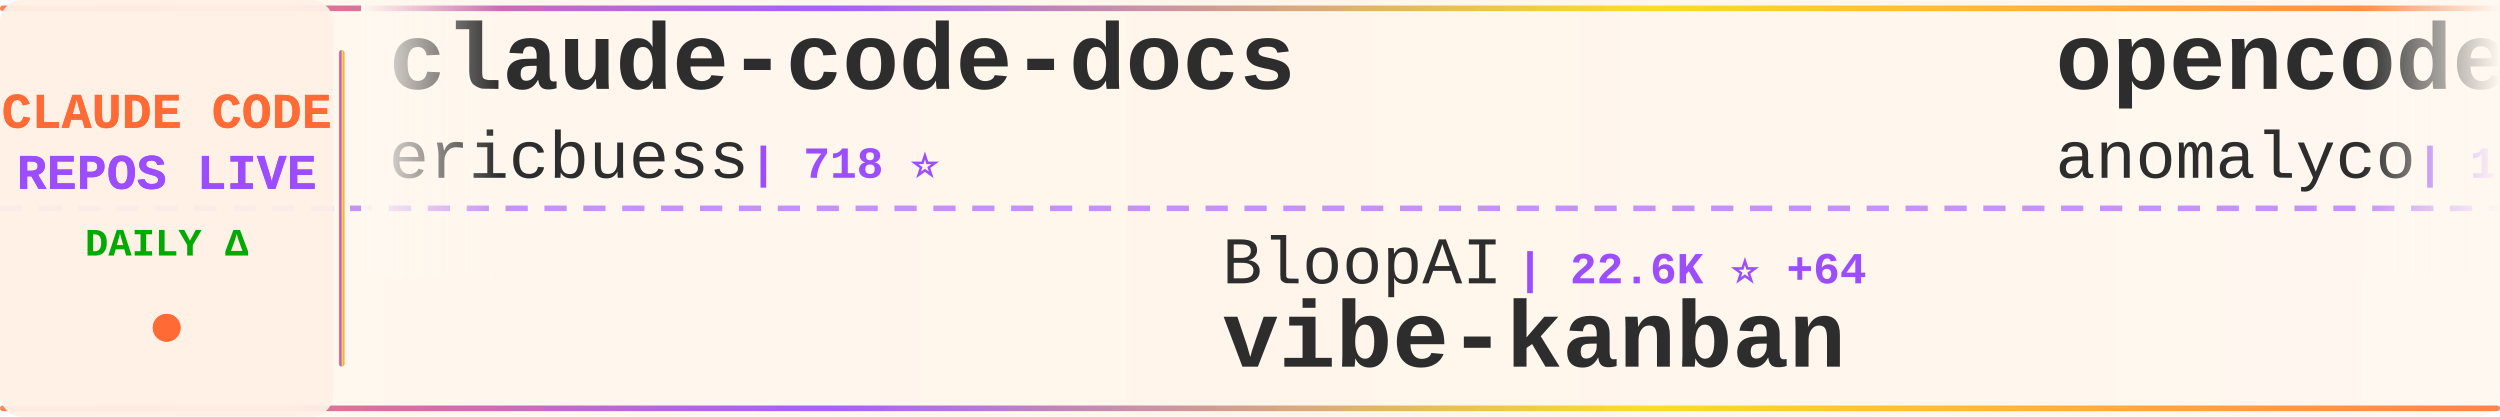
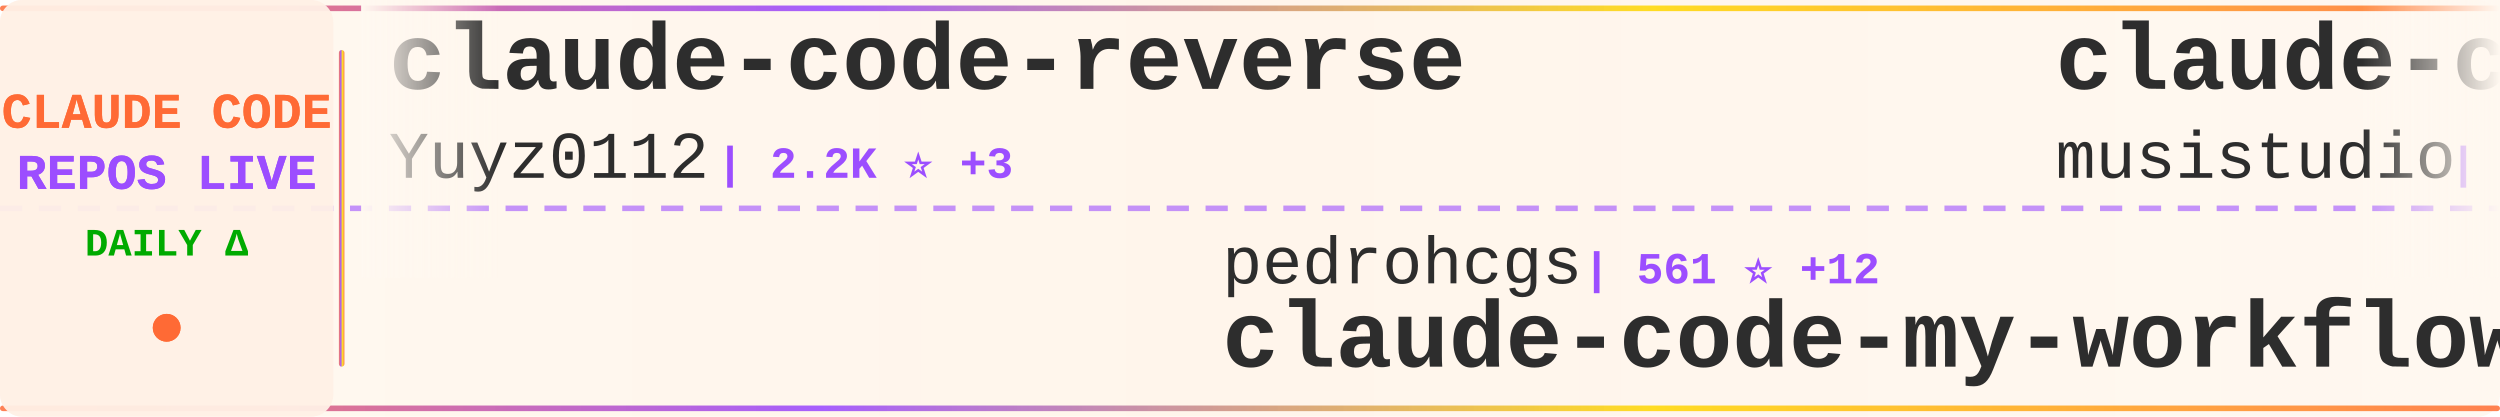
<svg xmlns="http://www.w3.org/2000/svg" width="900" height="150">
  <defs>
    <linearGradient id="tickerBg" x1="0%" y1="0%" x2="100%" y2="0%">
      <stop offset="0%" style="stop-color:#fff8f0;stop-opacity:0.98" />
      <stop offset="50%" style="stop-color:#fff5eb;stop-opacity:1" />
      <stop offset="100%" style="stop-color:#fff8f0;stop-opacity:0.98" />
    </linearGradient>
    <linearGradient id="borderGrad" x1="0%" y1="0%" x2="100%" y2="0%">
      <stop offset="0%" style="stop-color:#FF6B35;stop-opacity:0.85">
        <animate attributeName="stop-opacity" values="0.85;1;0.85" dur="2s" repeatCount="indefinite" />
      </stop>
      <stop offset="33%" style="stop-color:#9C4EFF;stop-opacity:0.9">
        <animate attributeName="stop-opacity" values="0.9;1;0.9" dur="2.2s" repeatCount="indefinite" />
      </stop>
      <stop offset="66%" style="stop-color:#FFD700;stop-opacity:0.85">
        <animate attributeName="stop-opacity" values="0.85;1;0.85" dur="1.8s" repeatCount="indefinite" />
      </stop>
      <stop offset="100%" style="stop-color:#FF6B35;stop-opacity:0.85">
        <animate attributeName="stop-opacity" values="0.85;1;0.85" dur="2s" repeatCount="indefinite" />
      </stop>
    </linearGradient>
    <filter id="textGlow">
      <feGaussianBlur stdDeviation="0.15" result="coloredBlur" />
      <feMerge>
        <feMergeNode in="coloredBlur" />
        <feMergeNode in="SourceGraphic" />
      </feMerge>
    </filter>
    <filter id="metricGlow">
      <feGaussianBlur stdDeviation="0.2" result="coloredBlur" />
      <feMerge>
        <feMergeNode in="coloredBlur" />
        <feMergeNode in="SourceGraphic" />
      </feMerge>
    </filter>
    <linearGradient id="leftFade" x1="0%" y1="0%" x2="100%" y2="0%">
      <stop offset="0%" style="stop-color:#fff8f0;stop-opacity:1" />
      <stop offset="100%" style="stop-color:#fff8f0;stop-opacity:0" />
    </linearGradient>
    <linearGradient id="rightFade" x1="0%" y1="0%" x2="100%" y2="0%">
      <stop offset="0%" style="stop-color:#fff8f0;stop-opacity:0" />
      <stop offset="100%" style="stop-color:#fff8f0;stop-opacity:1" />
    </linearGradient>
  </defs>
  <rect width="900" height="150" fill="url(#tickerBg)" rx="8" />
  <rect x="0" y="2" width="900" height="2" fill="url(#borderGrad)" rx="1" />
  <rect x="0" y="146" width="900" height="2" fill="url(#borderGrad)" rx="1" />
  <line x1="0" y1="75" x2="900" y2="75" stroke="#9C4EFF" stroke-width="2" stroke-dasharray="8 6" opacity="0.6" />
  <rect x="0" y="0" width="120" height="150" fill="#fff0e6" opacity="0.95" rx="8" />
  <text x="60" y="46" font-family="'Courier New', monospace" font-size="18" font-weight="bold" fill="#FF6B35" text-anchor="middle" filter="url(#textGlow)">
    CLAUDE CODE
  </text>
  <text x="60" y="68" font-family="'Courier New', monospace" font-size="18" font-weight="bold" fill="#9C4EFF" text-anchor="middle" filter="url(#textGlow)">
    REPOS LIVE
  </text>
  <text x="60" y="92" font-family="'Courier New', monospace" font-size="14" font-weight="bold" fill="#00aa00" text-anchor="middle">
    DAILY Δ
  </text>
  <circle cx="60" cy="118" r="5" fill="#FF6B35" filter="url(#metricGlow)">
    <animate attributeName="r" values="4;6;4" dur="1.5s" repeatCount="indefinite" />
    <animate attributeName="opacity" values="0.6;1;0.6" dur="1.5s" repeatCount="indefinite" />
  </circle>
  <rect x="122" y="18" width="2" height="114" fill="url(#borderGrad)" rx="1" />
  <clipPath id="tickerClip">
    <rect x="130" y="0" width="770" height="150" />
  </clipPath>
  <g clip-path="url(#tickerClip)">
    <g id="tickerItems">
      <animateTransform attributeName="transform" attributeType="XML" type="translate" from="0 0" to="-3000 0" dur="54s" repeatCount="indefinite" />
      <g transform="translate(0, 0)">
-         <text x="140" y="32" font-family="'Courier New', monospace" font-size="34" font-weight="bold" fill="#2d2d2d">claude-code-docs</text>
-         <text x="140" y="64" font-family="'Courier New', monospace" font-size="24" font-weight="normal" fill="#2d2d2d" opacity="1.0">ericbuess</text>
-         <text x="270" y="64" font-family="'Courier New', monospace" font-size="16" font-weight="bold" fill="#9C4EFF"> | 718 ⭐</text>
+         <text x="140" y="32" font-family="'Courier New', monospace" font-size="34" font-weight="bold" fill="#2d2d2d">claude-code-reverse</text>
+         <text x="140" y="64" font-family="'Courier New', monospace" font-size="24" font-weight="normal" fill="#2d2d2d" opacity="1.0">Yuyz0112</text>
+         <text x="258" y="64" font-family="'Courier New', monospace" font-size="16" font-weight="bold" fill="#9C4EFF"> | 2.2K ⭐ +3</text>
      </g>
      <g transform="translate(300, 0)">
-         <text x="140" y="102" font-family="'Courier New', monospace" font-size="24" font-weight="normal" fill="#2d2d2d" opacity="1.0">BloopAI</text>
-         <text x="246" y="102" font-family="'Courier New', monospace" font-size="16" font-weight="bold" fill="#9C4EFF"> | 22.6K ⭐ +64</text>
-         <text x="140" y="132" font-family="'Courier New', monospace" font-size="34" font-weight="bold" fill="#2d2d2d">vibe-kanban</text>
+         <text x="140" y="102" font-family="'Courier New', monospace" font-size="24" font-weight="normal" fill="#2d2d2d" opacity="1.0">pedrohcgs</text>
+         <text x="270" y="102" font-family="'Courier New', monospace" font-size="16" font-weight="bold" fill="#9C4EFF"> | 561 ⭐ +12</text>
+         <text x="140" y="132" font-family="'Courier New', monospace" font-size="34" font-weight="bold" fill="#2d2d2d">claude-code-my-workflow</text>
      </g>
      <g transform="translate(600, 0)">
-         <text x="140" y="32" font-family="'Courier New', monospace" font-size="34" font-weight="bold" fill="#2d2d2d">opencode</text>
-         <text x="140" y="64" font-family="'Courier New', monospace" font-size="24" font-weight="normal" fill="#2d2d2d" opacity="1.0">anomalyco</text>
-         <text x="270" y="64" font-family="'Courier New', monospace" font-size="16" font-weight="bold" fill="#9C4EFF"> | 117.6K ⭐ +546</text>
+         <text x="140" y="32" font-family="'Courier New', monospace" font-size="34" font-weight="bold" fill="#2d2d2d">claude-code-router</text>
+         <text x="140" y="64" font-family="'Courier New', monospace" font-size="24" font-weight="normal" fill="#2d2d2d" opacity="1.0">musistudio</text>
+         <text x="282" y="64" font-family="'Courier New', monospace" font-size="16" font-weight="bold" fill="#9C4EFF"> | 29.1K ⭐ +56</text>
      </g>
      <g transform="translate(900, 0)">
-         <text x="140" y="102" font-family="'Courier New', monospace" font-size="24" font-weight="normal" fill="#2d2d2d" opacity="1.0">simonw</text>
-         <text x="234" y="102" font-family="'Courier New', monospace" font-size="16" font-weight="bold" fill="#9C4EFF"> | 1.1K ⭐ +12</text>
-         <text x="140" y="132" font-family="'Courier New', monospace" font-size="34" font-weight="bold" fill="#2d2d2d">claude-code-transcripts</text>
+         <text x="140" y="102" font-family="'Courier New', monospace" font-size="24" font-weight="normal" fill="#2d2d2d" opacity="1.0">winfunc</text>
+         <text x="246" y="102" font-family="'Courier New', monospace" font-size="16" font-weight="bold" fill="#9C4EFF"> | 20.8K ⭐ +20</text>
+         <text x="140" y="132" font-family="'Courier New', monospace" font-size="34" font-weight="bold" fill="#2d2d2d">opcode</text>
      </g>
      <g transform="translate(1200, 0)">
-         <text x="140" y="32" font-family="'Courier New', monospace" font-size="34" font-weight="bold" fill="#2d2d2d">awesome-claude-code-suba...</text>
-         <text x="140" y="64" font-family="'Courier New', monospace" font-size="24" font-weight="normal" fill="#2d2d2d" opacity="1.0">VoltAgent</text>
-         <text x="270" y="64" font-family="'Courier New', monospace" font-size="16" font-weight="bold" fill="#9C4EFF"> | 12.8K ⭐ +102</text>
+         <text x="140" y="32" font-family="'Courier New', monospace" font-size="34" font-weight="bold" fill="#2d2d2d">CLIProxyAPI</text>
+         <text x="140" y="64" font-family="'Courier New', monospace" font-size="24" font-weight="normal" fill="#2d2d2d" opacity="1.0">router-for-me</text>
+         <text x="318" y="64" font-family="'Courier New', monospace" font-size="16" font-weight="bold" fill="#9C4EFF"> | 14.2K ⭐ +261</text>
      </g>
      <g transform="translate(1500, 0)">
-         <text x="140" y="102" font-family="'Courier New', monospace" font-size="24" font-weight="normal" fill="#2d2d2d" opacity="1.0">danielmiessler</text>
-         <text x="330" y="102" font-family="'Courier New', monospace" font-size="16" font-weight="bold" fill="#9C4EFF"> | 9.6K ⭐ +27</text>
-         <text x="140" y="132" font-family="'Courier New', monospace" font-size="34" font-weight="bold" fill="#2d2d2d">Personal_AI_Infrastructu...</text>
+         <text x="140" y="102" font-family="'Courier New', monospace" font-size="24" font-weight="normal" fill="#2d2d2d" opacity="1.0">centminmod</text>
+         <text x="282" y="102" font-family="'Courier New', monospace" font-size="16" font-weight="bold" fill="#9C4EFF"> | 1.9K ⭐</text>
+         <text x="140" y="132" font-family="'Courier New', monospace" font-size="34" font-weight="bold" fill="#2d2d2d">my-claude-code-setup</text>
      </g>
      <g transform="translate(1800, 0)">
-         <text x="140" y="32" font-family="'Courier New', monospace" font-size="34" font-weight="bold" fill="#2d2d2d">claude-code-config</text>
-         <text x="140" y="64" font-family="'Courier New', monospace" font-size="24" font-weight="normal" fill="#2d2d2d" opacity="1.0">trailofbits</text>
-         <text x="294" y="64" font-family="'Courier New', monospace" font-size="16" font-weight="bold" fill="#9C4EFF"> | 1.5K ⭐ +8</text>
+         <text x="140" y="32" font-family="'Courier New', monospace" font-size="34" font-weight="bold" fill="#2d2d2d">ralph-claude-code</text>
+         <text x="140" y="64" font-family="'Courier New', monospace" font-size="24" font-weight="normal" fill="#2d2d2d" opacity="1.0">frankbria</text>
+         <text x="270" y="64" font-family="'Courier New', monospace" font-size="16" font-weight="bold" fill="#9C4EFF"> | 7.6K ⭐ +26</text>
      </g>
      <g transform="translate(2100, 0)">
-         <text x="140" y="102" font-family="'Courier New', monospace" font-size="24" font-weight="normal" fill="#2d2d2d" opacity="1.0">EnzeD</text>
-         <text x="222" y="102" font-family="'Courier New', monospace" font-size="16" font-weight="bold" fill="#9C4EFF"> | 4.0K ⭐ +7</text>
-         <text x="140" y="132" font-family="'Courier New', monospace" font-size="34" font-weight="bold" fill="#2d2d2d">vibe-coding</text>
+         <text x="140" y="102" font-family="'Courier New', monospace" font-size="24" font-weight="normal" fill="#2d2d2d" opacity="1.0">code-yeongyu</text>
+         <text x="306" y="102" font-family="'Courier New', monospace" font-size="16" font-weight="bold" fill="#9C4EFF"> | 37.8K ⭐ +267</text>
+         <text x="140" y="132" font-family="'Courier New', monospace" font-size="34" font-weight="bold" fill="#2d2d2d">oh-my-openagent</text>
      </g>
      <g transform="translate(2400, 0)">
-         <text x="140" y="32" font-family="'Courier New', monospace" font-size="34" font-weight="bold" fill="#2d2d2d">claude-code-chat</text>
-         <text x="140" y="64" font-family="'Courier New', monospace" font-size="24" font-weight="normal" fill="#2d2d2d" opacity="1.0">andrepimenta</text>
-         <text x="306" y="64" font-family="'Courier New', monospace" font-size="16" font-weight="bold" fill="#9C4EFF"> | 996 ⭐</text>
+         <text x="140" y="32" font-family="'Courier New', monospace" font-size="34" font-weight="bold" fill="#2d2d2d">claude-code-proxy</text>
+         <text x="140" y="64" font-family="'Courier New', monospace" font-size="24" font-weight="normal" fill="#2d2d2d" opacity="1.0">1rgs</text>
+         <text x="210" y="64" font-family="'Courier New', monospace" font-size="16" font-weight="bold" fill="#9C4EFF"> | 3.2K ⭐ +19</text>
      </g>
      <g transform="translate(2700, 0)">
-         <text x="140" y="102" font-family="'Courier New', monospace" font-size="24" font-weight="normal" fill="#2d2d2d" opacity="1.0">anthropics</text>
-         <text x="282" y="102" font-family="'Courier New', monospace" font-size="16" font-weight="bold" fill="#9C4EFF"> | 595 ⭐ +1</text>
-         <text x="140" y="132" font-family="'Courier New', monospace" font-size="34" font-weight="bold" fill="#2d2d2d">claude-code-base-action</text>
+         <text x="140" y="102" font-family="'Courier New', monospace" font-size="24" font-weight="normal" fill="#2d2d2d" opacity="1.0">severity1</text>
+         <text x="270" y="102" font-family="'Courier New', monospace" font-size="16" font-weight="bold" fill="#9C4EFF"> | 1.2K ⭐ +30</text>
+         <text x="140" y="132" font-family="'Courier New', monospace" font-size="34" font-weight="bold" fill="#2d2d2d">claude-code-prompt-impro...</text>
      </g>
      <g transform="translate(3000, 0)">
-         <text x="140" y="32" font-family="'Courier New', monospace" font-size="34" font-weight="bold" fill="#2d2d2d">claude-code-docs</text>
-         <text x="140" y="64" font-family="'Courier New', monospace" font-size="24" font-weight="normal" fill="#2d2d2d" opacity="1.0">ericbuess</text>
-         <text x="270" y="64" font-family="'Courier New', monospace" font-size="16" font-weight="bold" fill="#9C4EFF"> | 718 ⭐</text>
+         <text x="140" y="32" font-family="'Courier New', monospace" font-size="34" font-weight="bold" fill="#2d2d2d">claude-code-reverse</text>
+         <text x="140" y="64" font-family="'Courier New', monospace" font-size="24" font-weight="normal" fill="#2d2d2d" opacity="1.0">Yuyz0112</text>
+         <text x="258" y="64" font-family="'Courier New', monospace" font-size="16" font-weight="bold" fill="#9C4EFF"> | 2.2K ⭐ +3</text>
      </g>
      <g transform="translate(3300, 0)">
-         <text x="140" y="102" font-family="'Courier New', monospace" font-size="24" font-weight="normal" fill="#2d2d2d" opacity="1.0">BloopAI</text>
-         <text x="246" y="102" font-family="'Courier New', monospace" font-size="16" font-weight="bold" fill="#9C4EFF"> | 22.6K ⭐ +64</text>
-         <text x="140" y="132" font-family="'Courier New', monospace" font-size="34" font-weight="bold" fill="#2d2d2d">vibe-kanban</text>
+         <text x="140" y="102" font-family="'Courier New', monospace" font-size="24" font-weight="normal" fill="#2d2d2d" opacity="1.0">pedrohcgs</text>
+         <text x="270" y="102" font-family="'Courier New', monospace" font-size="16" font-weight="bold" fill="#9C4EFF"> | 561 ⭐ +12</text>
+         <text x="140" y="132" font-family="'Courier New', monospace" font-size="34" font-weight="bold" fill="#2d2d2d">claude-code-my-workflow</text>
      </g>
      <g transform="translate(3600, 0)">
-         <text x="140" y="32" font-family="'Courier New', monospace" font-size="34" font-weight="bold" fill="#2d2d2d">opencode</text>
-         <text x="140" y="64" font-family="'Courier New', monospace" font-size="24" font-weight="normal" fill="#2d2d2d" opacity="1.0">anomalyco</text>
-         <text x="270" y="64" font-family="'Courier New', monospace" font-size="16" font-weight="bold" fill="#9C4EFF"> | 117.6K ⭐ +546</text>
+         <text x="140" y="32" font-family="'Courier New', monospace" font-size="34" font-weight="bold" fill="#2d2d2d">claude-code-router</text>
+         <text x="140" y="64" font-family="'Courier New', monospace" font-size="24" font-weight="normal" fill="#2d2d2d" opacity="1.0">musistudio</text>
+         <text x="282" y="64" font-family="'Courier New', monospace" font-size="16" font-weight="bold" fill="#9C4EFF"> | 29.1K ⭐ +56</text>
      </g>
      <g transform="translate(3900, 0)">
-         <text x="140" y="102" font-family="'Courier New', monospace" font-size="24" font-weight="normal" fill="#2d2d2d" opacity="1.0">simonw</text>
-         <text x="234" y="102" font-family="'Courier New', monospace" font-size="16" font-weight="bold" fill="#9C4EFF"> | 1.1K ⭐ +12</text>
-         <text x="140" y="132" font-family="'Courier New', monospace" font-size="34" font-weight="bold" fill="#2d2d2d">claude-code-transcripts</text>
+         <text x="140" y="102" font-family="'Courier New', monospace" font-size="24" font-weight="normal" fill="#2d2d2d" opacity="1.0">winfunc</text>
+         <text x="246" y="102" font-family="'Courier New', monospace" font-size="16" font-weight="bold" fill="#9C4EFF"> | 20.8K ⭐ +20</text>
+         <text x="140" y="132" font-family="'Courier New', monospace" font-size="34" font-weight="bold" fill="#2d2d2d">opcode</text>
      </g>
    </g>
  </g>
  <rect x="130" y="0" width="50" height="100" fill="url(#leftFade)" />
  <rect x="850" y="0" width="50" height="100" fill="url(#rightFade)" />
</svg>
